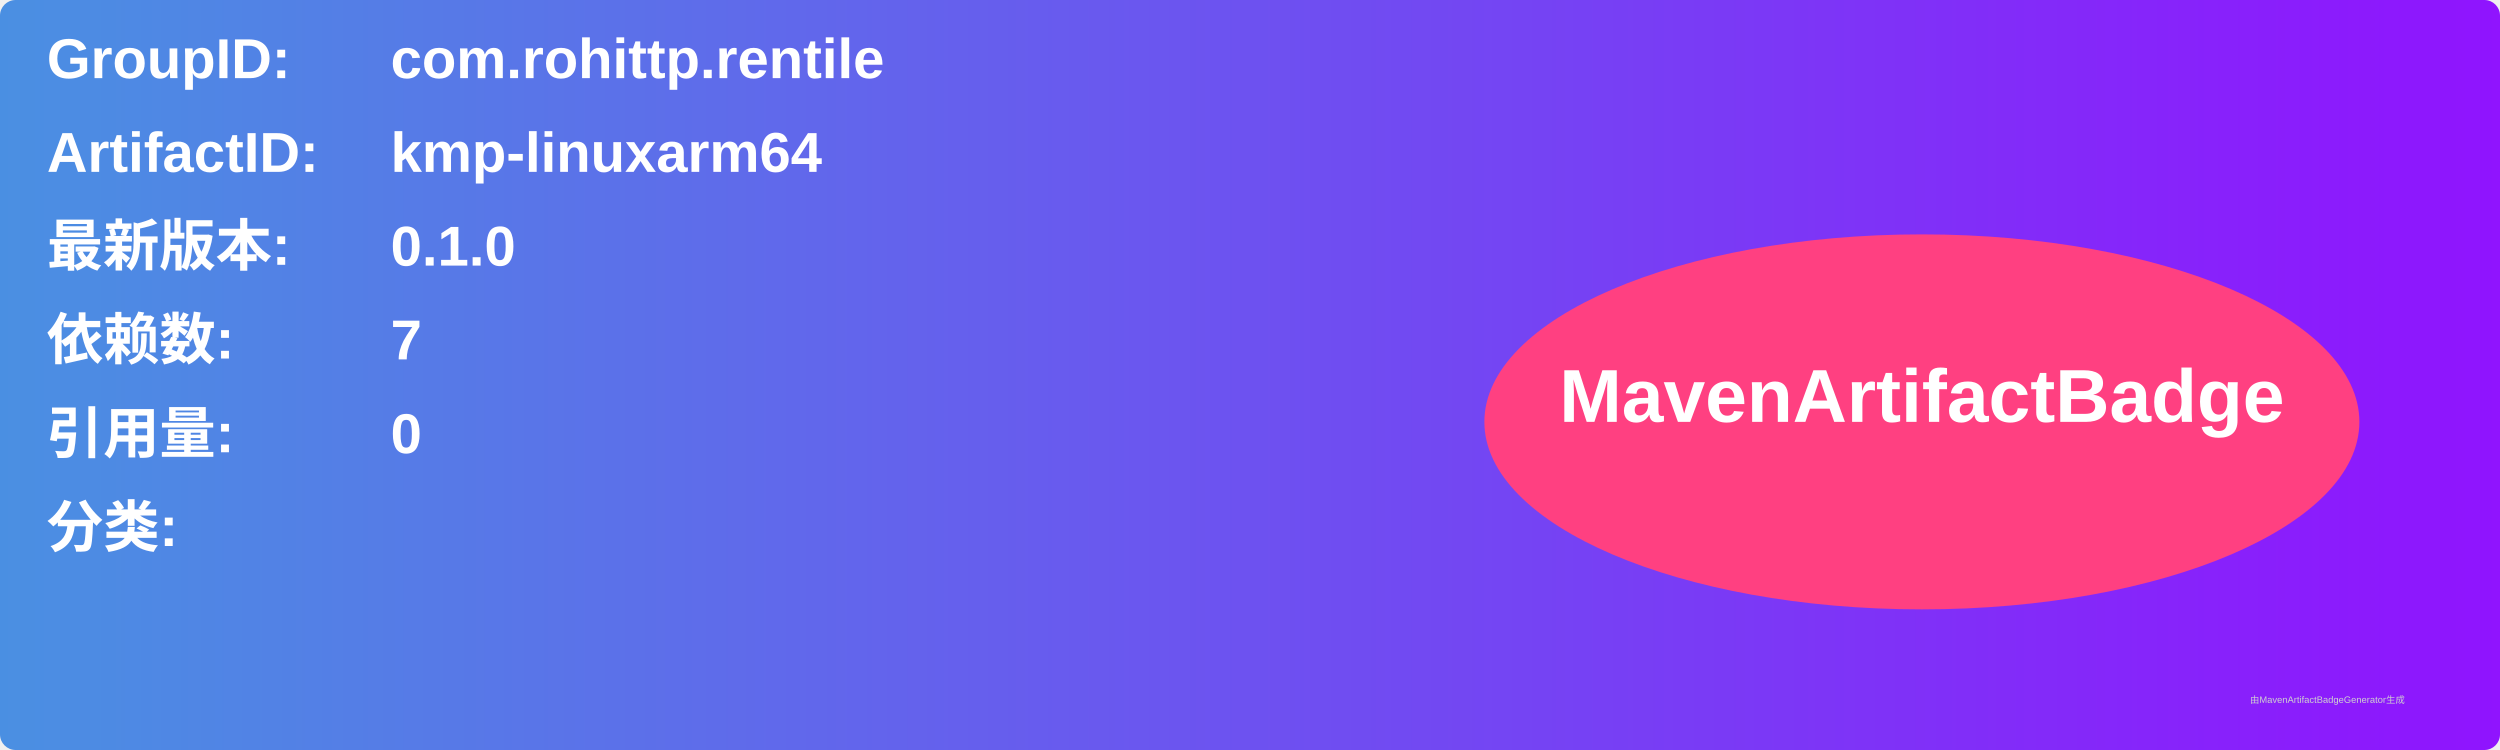
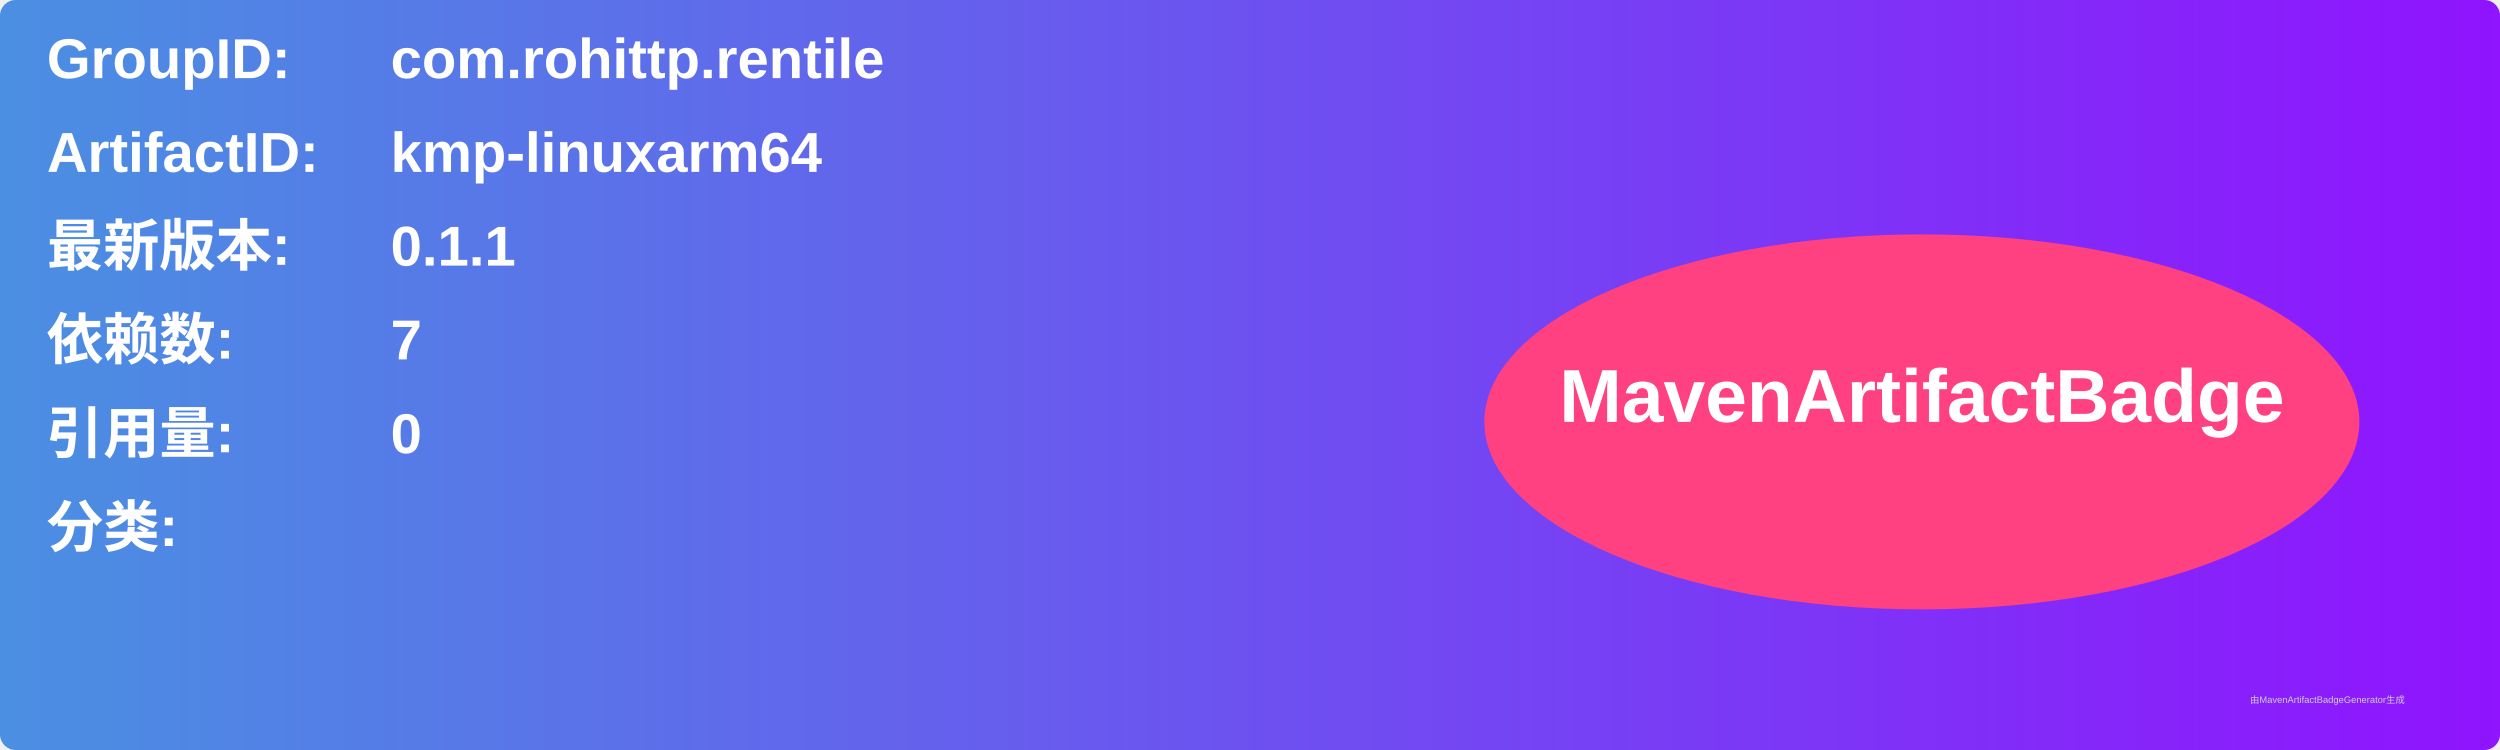
<svg xmlns="http://www.w3.org/2000/svg" width="800" height="240" viewBox="0 0 800 240">
  <linearGradient id="grad" x1="0%" y1="0%" x2="100%" y2="0%">
    <stop offset="0%" stop-color="#4a90e2" />
    <stop offset="100%" stop-color="#9013fe" />
  </linearGradient>
  <rect width="100%" height="100%" rx="5" ry="5" fill="url(#grad)" />
  <g transform="translate(15, 15)">
    <text x="0" y="10" font-family="Arial" font-size="18" fill="white" font-weight="bold" width="260">GroupID:</text>
    <text x="110" y="10" font-family="Arial" font-size="18" fill="white" font-weight="bold" width="460">com.rohittp.rentile</text>
    <text x="0" y="40" font-family="Arial" font-size="18" fill="white" font-weight="bold" width="260">ArtifactID:</text>
    <text x="110" y="40" font-family="Arial" font-size="18" fill="white" font-weight="bold" width="460">kmp-linuxarm64</text>
    <text x="0" y="70" font-family="Arial" font-size="18" fill="white" font-weight="bold">最新版本:</text>
    <text x="110" y="70" font-family="Arial" font-size="18" fill="white" font-weight="bold">
-       <tspan font-weight="bold">0.1.0</tspan>
+       <tspan font-weight="bold">0.1.1</tspan>
    </text>
    <text x="0" y="100" font-family="Arial" font-size="18" fill="white" font-weight="bold">依赖数: </text>
    <text x="110" y="100" font-family="Arial" font-size="18" fill="white">
      <tspan font-weight="bold">7</tspan>
    </text>
    <text x="0" y="130" font-family="Arial" font-size="18" fill="white" font-weight="bold">引用量: </text>
    <text x="110" y="130" font-family="Arial" font-size="18" fill="white">
      <tspan font-weight="bold">0</tspan>
    </text>
    <text x="0" y="160" font-family="Arial" font-size="18" fill="white" font-weight="bold">分类:</text>
    <text x="10" y="190" font-family="Arial" font-size="10" fill="white">
      <tspan font-weight="bold" />
    </text>
    <ellipse cx="600" cy="120" rx="140" ry="60" fill="#ff4081" />
    <text x="600" y="120" text-anchor="middle" font-family="Arial" font-size="24" fill="white" font-weight="bold">MavenArtifactBadge</text>
  </g>
  <text x="720" y="225" font-family="Arial" font-size="3" fill="#d0d0d0">由MavenArtifactBadgeGenerator生成</text>
</svg>
